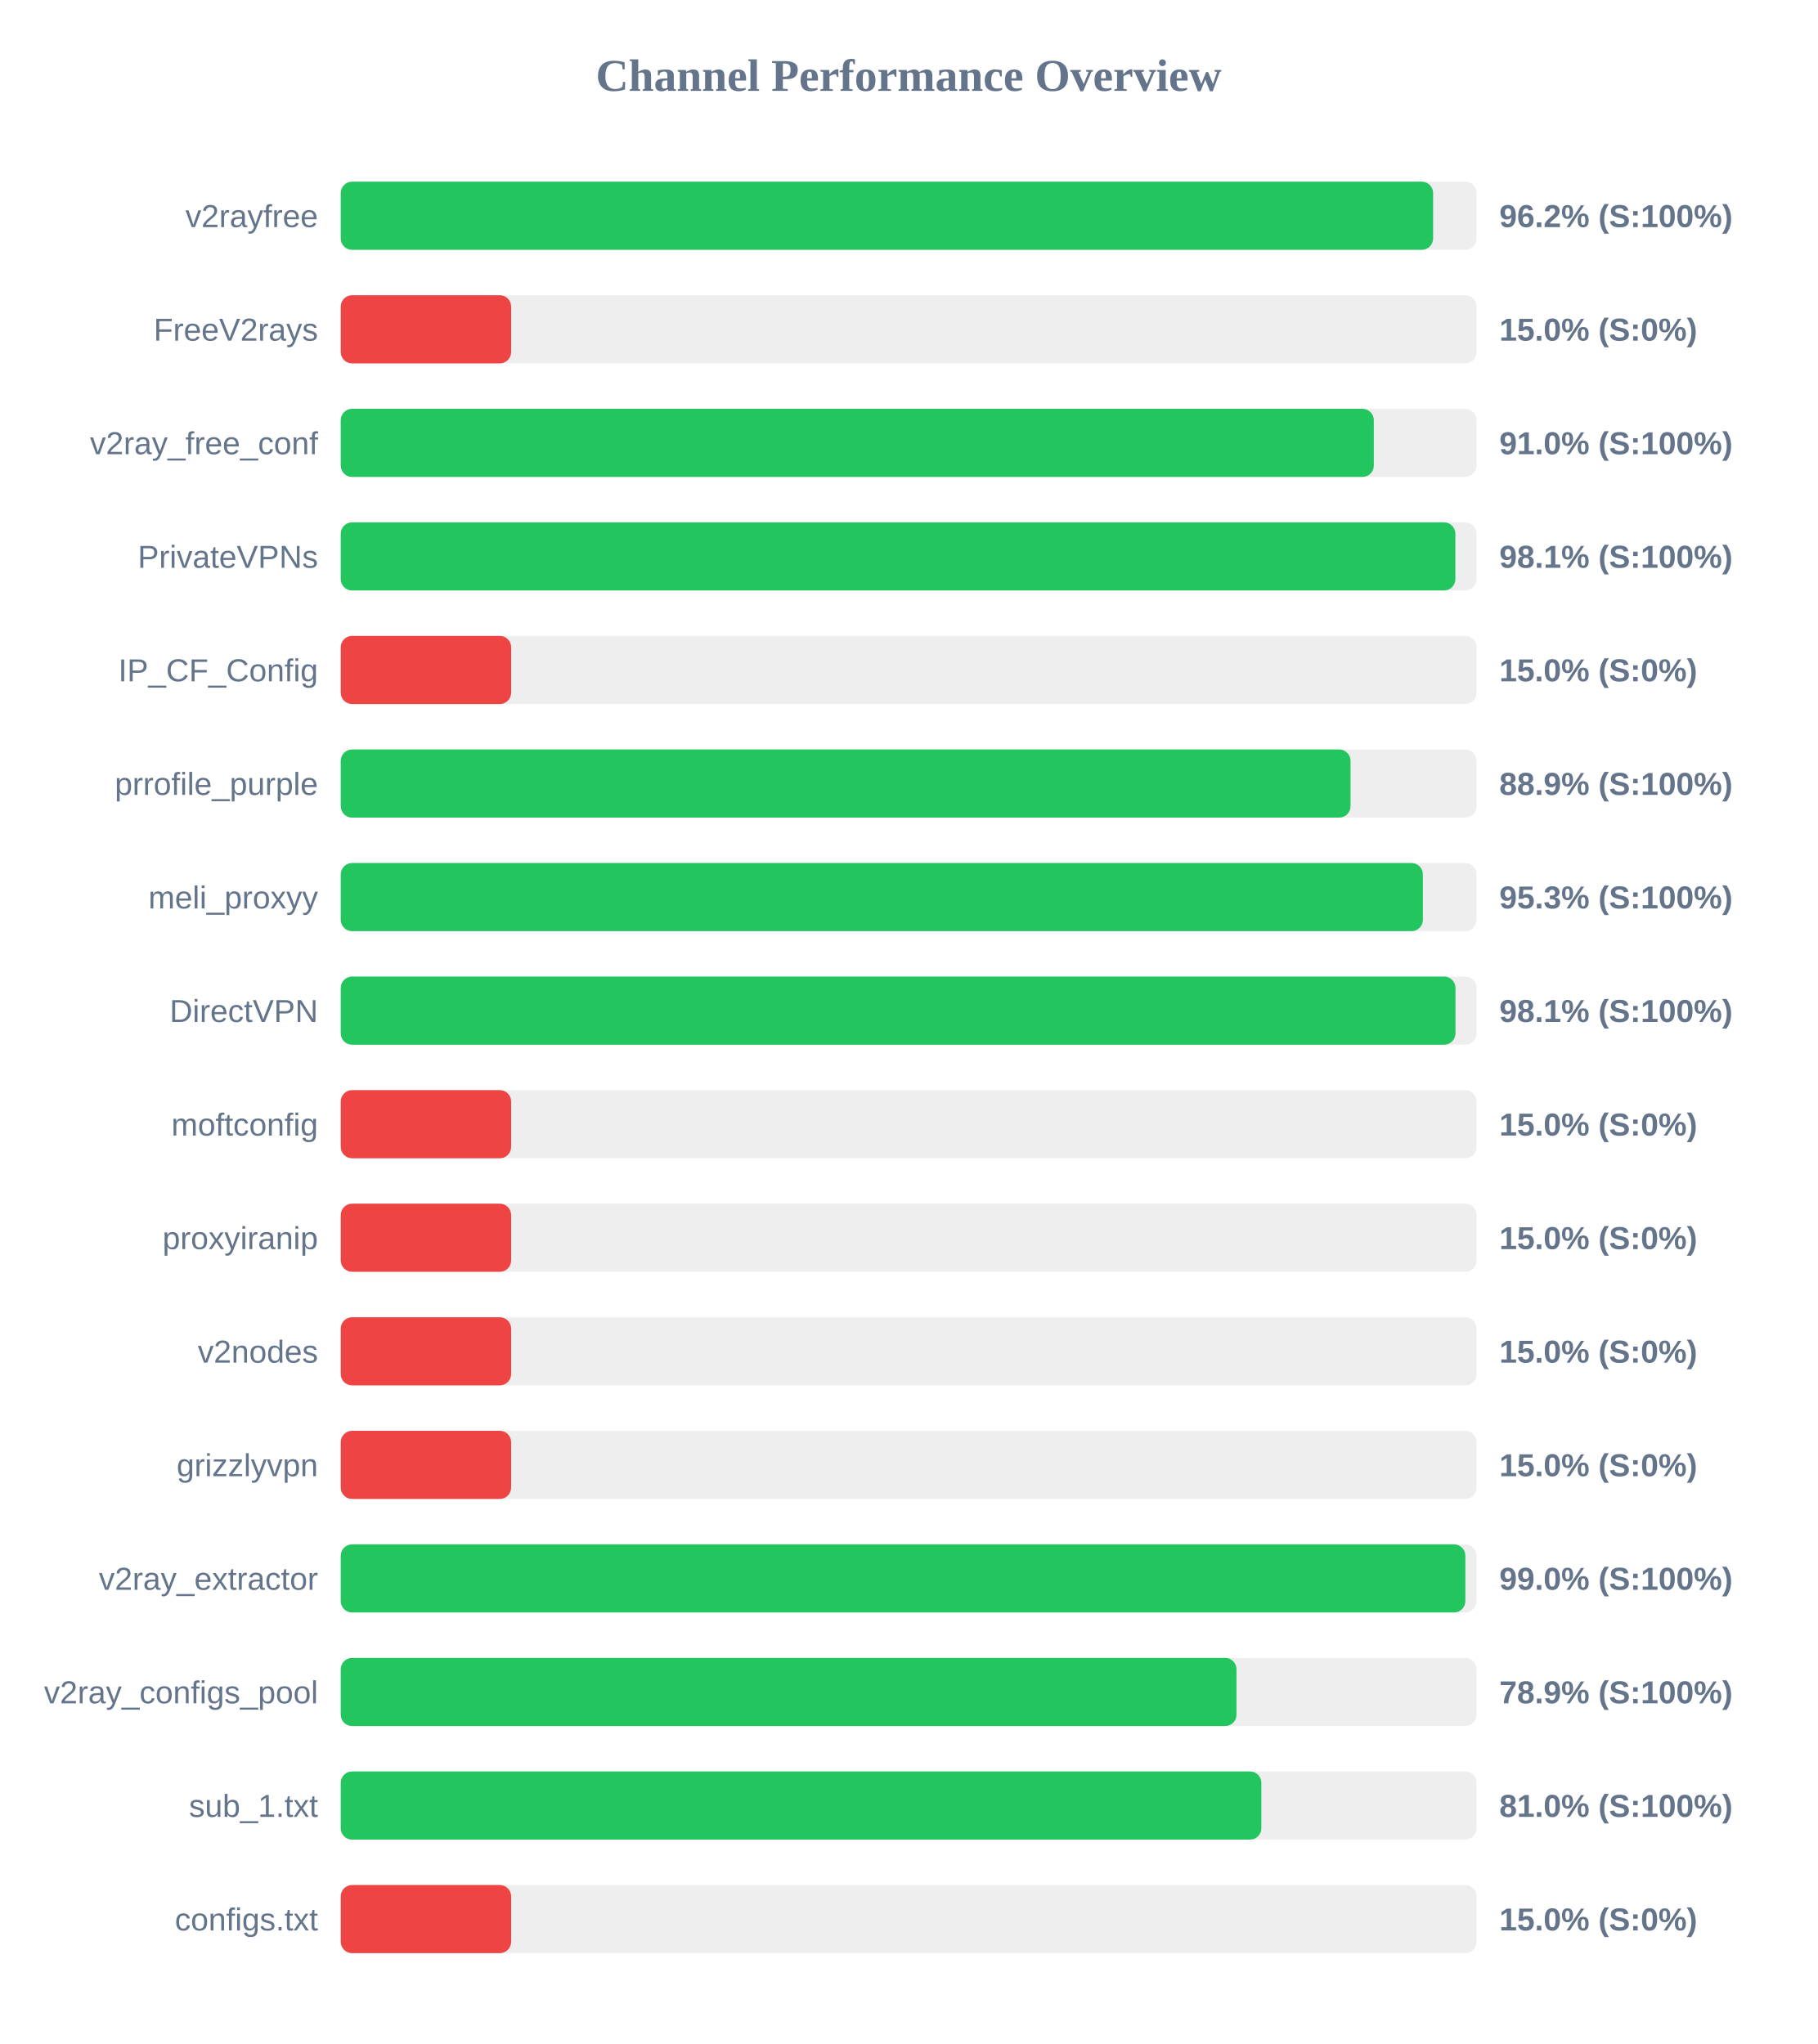
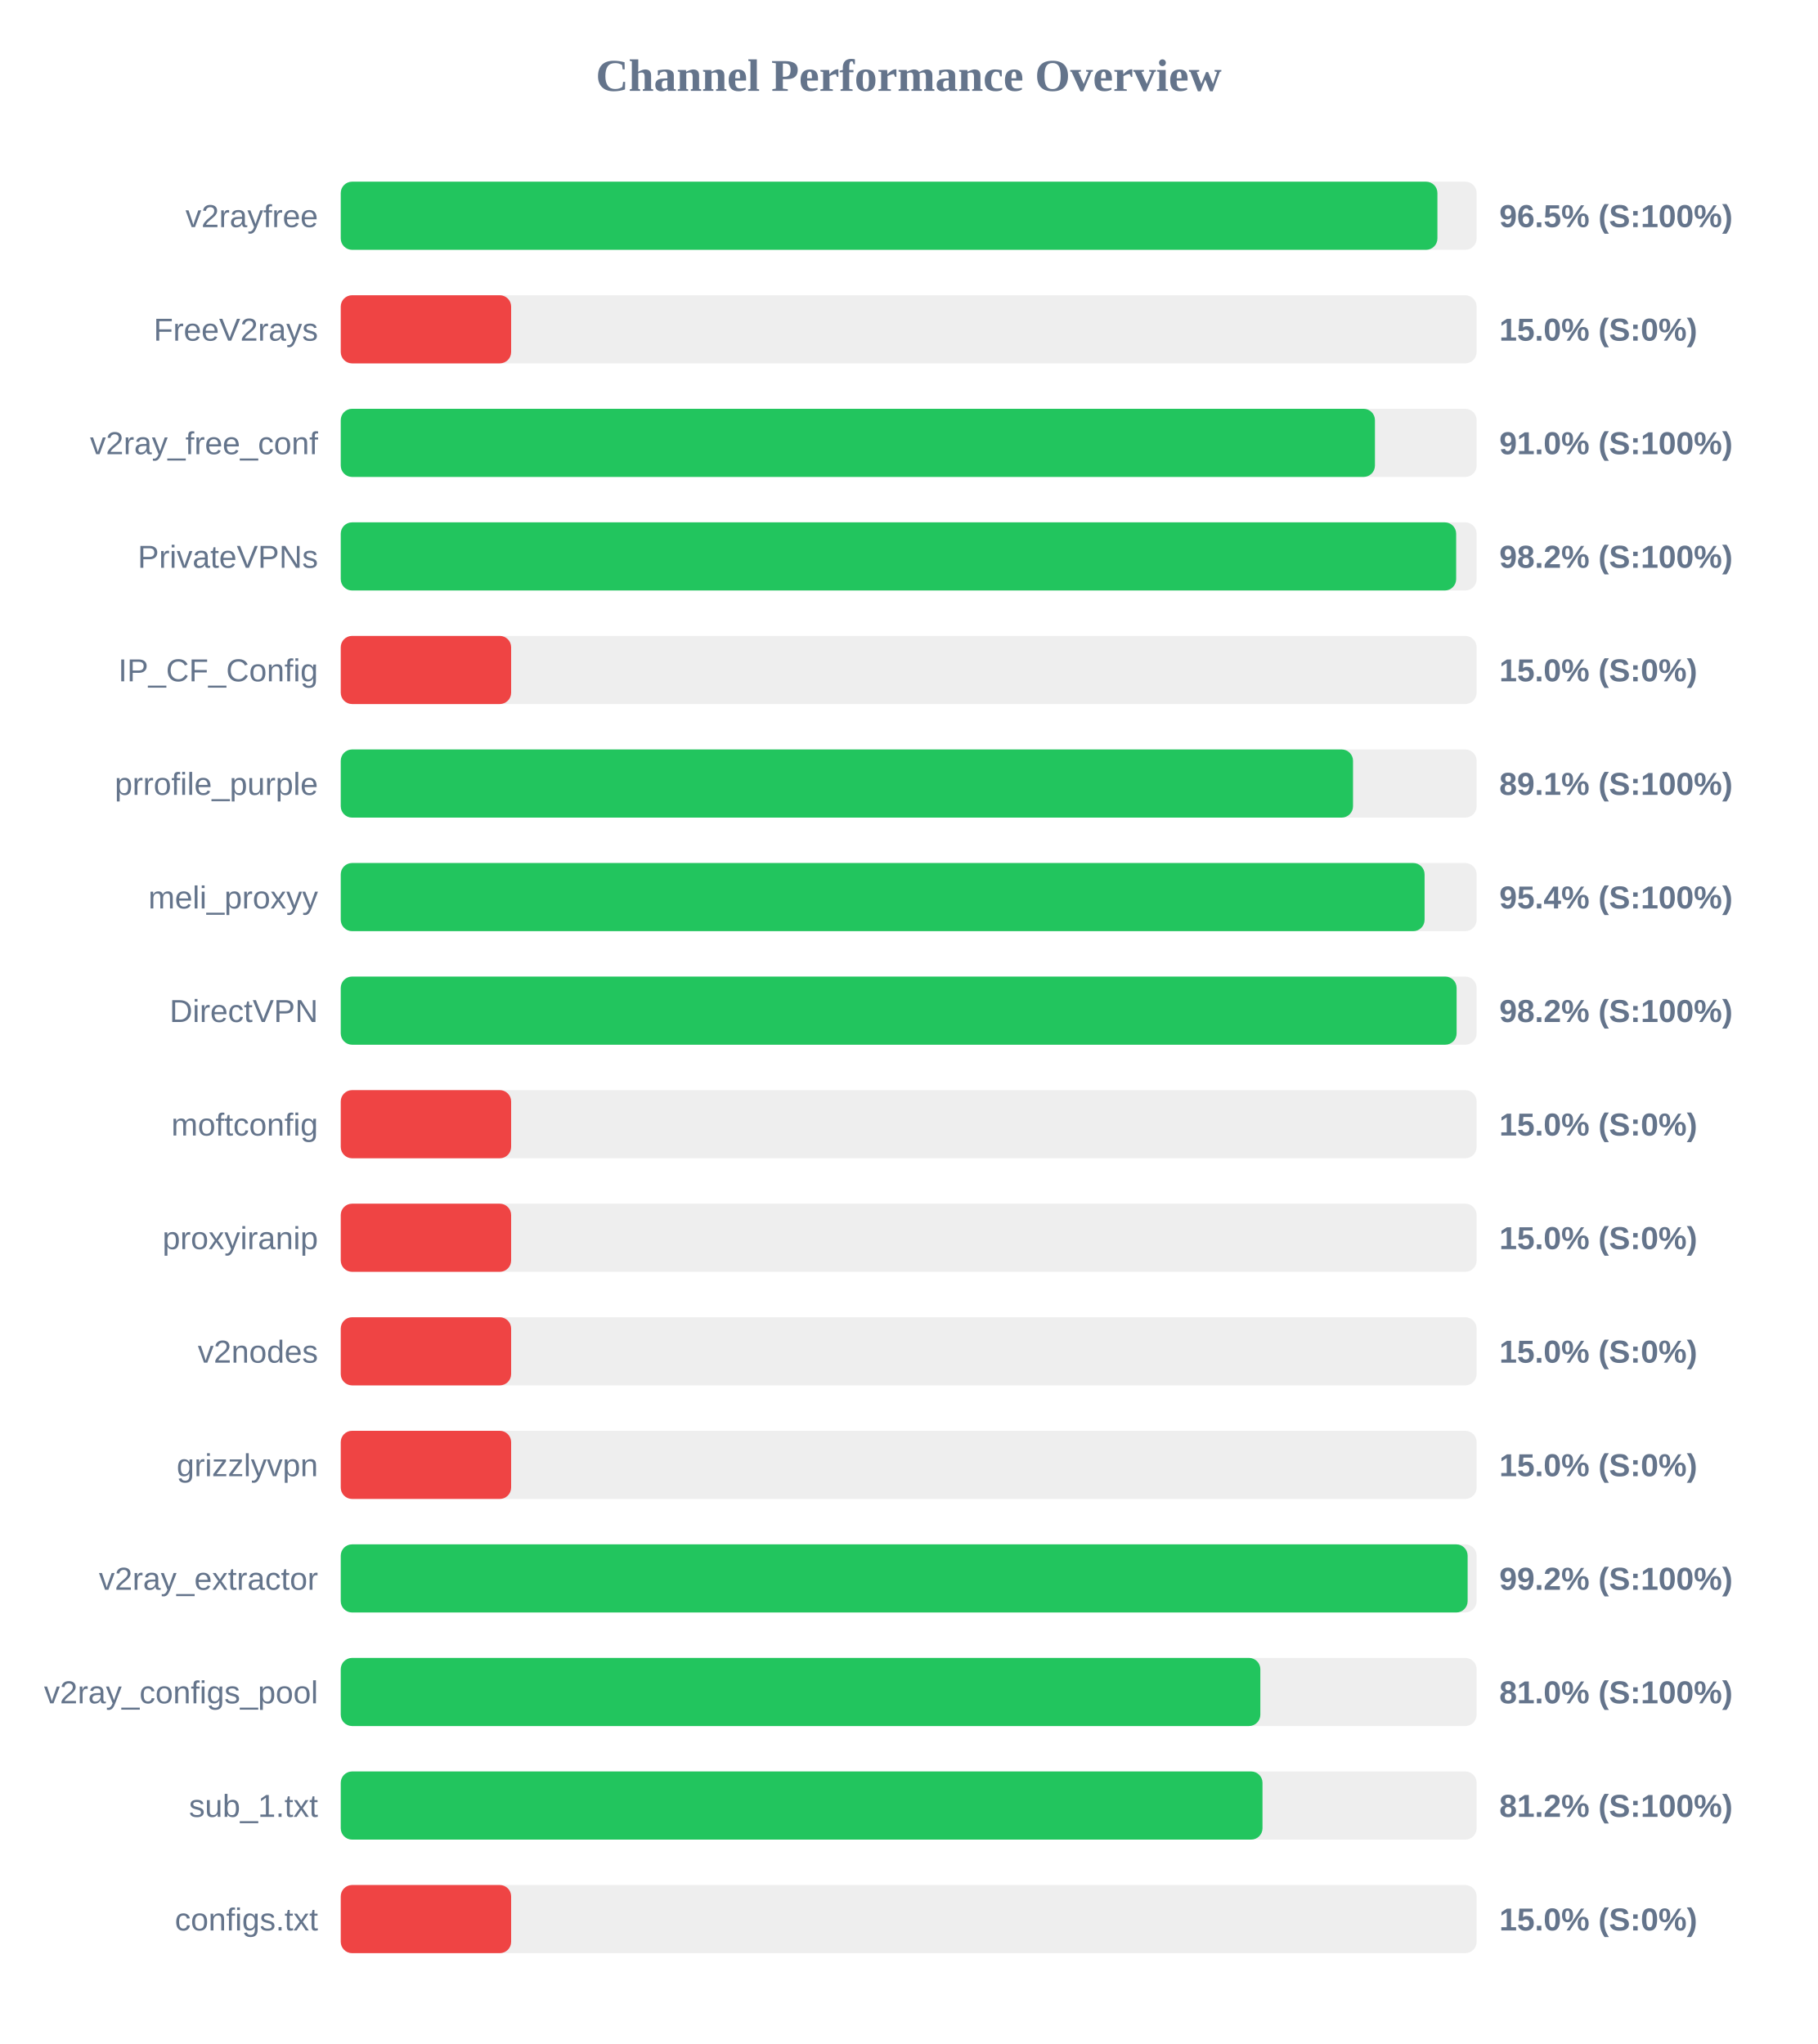
<svg xmlns="http://www.w3.org/2000/svg" width="800" height="900" version="1.1">
  <style>
        .row { font: 14px Arial; fill: #64748b; }
        .score { font: bold 14px Arial; fill: #64748b; }
    </style>
  <text x="400" y="40" text-anchor="middle" font-size="20px" font-weight="bold" fill="#64748b">Channel Performance Overview</text>
  <rect x="150" y="80" width="500" height="30" fill="#eee" rx="5" />
-   <rect x="150" y="80" width="480.85" height="30" fill="#22c55e" rx="5" />
+   <rect x="150" y="80" width="482.75" height="30" fill="#22c55e" rx="5" />
  <text x="140" y="100" text-anchor="end" class="row">v2rayfree</text>
-   <text x="660" y="100" text-anchor="start" class="score">96.2% (S:100%)</text>
+   <text x="660" y="100" text-anchor="start" class="score">96.5% (S:100%)</text>
  <rect x="150" y="130" width="500" height="30" fill="#eee" rx="5" />
  <rect x="150" y="130" width="75.0" height="30" fill="#ef4444" rx="5" />
  <text x="140" y="150" text-anchor="end" class="row">FreeV2rays</text>
  <text x="660" y="150" text-anchor="start" class="score">15.0% (S:0%)</text>
  <rect x="150" y="180" width="500" height="30" fill="#eee" rx="5" />
-   <rect x="150" y="180" width="454.75" height="30" fill="#22c55e" rx="5" />
+   <rect x="150" y="180" width="455.25" height="30" fill="#22c55e" rx="5" />
  <text x="140" y="200" text-anchor="end" class="row">v2ray_free_conf</text>
  <text x="660" y="200" text-anchor="start" class="score">91.0% (S:100%)</text>
  <rect x="150" y="230" width="500" height="30" fill="#eee" rx="5" />
-   <rect x="150" y="230" width="490.65" height="30" fill="#22c55e" rx="5" />
+   <rect x="150" y="230" width="491.0" height="30" fill="#22c55e" rx="5" />
  <text x="140" y="250" text-anchor="end" class="row">PrivateVPNs</text>
-   <text x="660" y="250" text-anchor="start" class="score">98.1% (S:100%)</text>
+   <text x="660" y="250" text-anchor="start" class="score">98.2% (S:100%)</text>
  <rect x="150" y="280" width="500" height="30" fill="#eee" rx="5" />
  <rect x="150" y="280" width="75.0" height="30" fill="#ef4444" rx="5" />
  <text x="140" y="300" text-anchor="end" class="row">IP_CF_Config</text>
  <text x="660" y="300" text-anchor="start" class="score">15.0% (S:0%)</text>
  <rect x="150" y="330" width="500" height="30" fill="#eee" rx="5" />
-   <rect x="150" y="330" width="444.5" height="30" fill="#22c55e" rx="5" />
+   <rect x="150" y="330" width="445.6" height="30" fill="#22c55e" rx="5" />
  <text x="140" y="350" text-anchor="end" class="row">prrofile_purple</text>
-   <text x="660" y="350" text-anchor="start" class="score">88.9% (S:100%)</text>
+   <text x="660" y="350" text-anchor="start" class="score">89.1% (S:100%)</text>
  <rect x="150" y="380" width="500" height="30" fill="#eee" rx="5" />
-   <rect x="150" y="380" width="476.35" height="30" fill="#22c55e" rx="5" />
+   <rect x="150" y="380" width="477.1" height="30" fill="#22c55e" rx="5" />
  <text x="140" y="400" text-anchor="end" class="row">meli_proxyy</text>
-   <text x="660" y="400" text-anchor="start" class="score">95.3% (S:100%)</text>
+   <text x="660" y="400" text-anchor="start" class="score">95.4% (S:100%)</text>
  <rect x="150" y="430" width="500" height="30" fill="#eee" rx="5" />
-   <rect x="150" y="430" width="490.7" height="30" fill="#22c55e" rx="5" />
+   <rect x="150" y="430" width="491.2" height="30" fill="#22c55e" rx="5" />
  <text x="140" y="450" text-anchor="end" class="row">DirectVPN</text>
-   <text x="660" y="450" text-anchor="start" class="score">98.1% (S:100%)</text>
+   <text x="660" y="450" text-anchor="start" class="score">98.2% (S:100%)</text>
  <rect x="150" y="480" width="500" height="30" fill="#eee" rx="5" />
  <rect x="150" y="480" width="75.0" height="30" fill="#ef4444" rx="5" />
  <text x="140" y="500" text-anchor="end" class="row">moftconfig</text>
  <text x="660" y="500" text-anchor="start" class="score">15.0% (S:0%)</text>
  <rect x="150" y="530" width="500" height="30" fill="#eee" rx="5" />
  <rect x="150" y="530" width="75.0" height="30" fill="#ef4444" rx="5" />
  <text x="140" y="550" text-anchor="end" class="row">proxyiranip</text>
  <text x="660" y="550" text-anchor="start" class="score">15.0% (S:0%)</text>
  <rect x="150" y="580" width="500" height="30" fill="#eee" rx="5" />
  <rect x="150" y="580" width="75.0" height="30" fill="#ef4444" rx="5" />
  <text x="140" y="600" text-anchor="end" class="row">v2nodes</text>
  <text x="660" y="600" text-anchor="start" class="score">15.0% (S:0%)</text>
  <rect x="150" y="630" width="500" height="30" fill="#eee" rx="5" />
  <rect x="150" y="630" width="75.0" height="30" fill="#ef4444" rx="5" />
  <text x="140" y="650" text-anchor="end" class="row">grizzlyvpn</text>
  <text x="660" y="650" text-anchor="start" class="score">15.0% (S:0%)</text>
  <rect x="150" y="680" width="500" height="30" fill="#eee" rx="5" />
-   <rect x="150" y="680" width="495.05" height="30" fill="#22c55e" rx="5" />
+   <rect x="150" y="680" width="496.05" height="30" fill="#22c55e" rx="5" />
  <text x="140" y="700" text-anchor="end" class="row">v2ray_extractor</text>
-   <text x="660" y="700" text-anchor="start" class="score">99.0% (S:100%)</text>
+   <text x="660" y="700" text-anchor="start" class="score">99.2% (S:100%)</text>
  <rect x="150" y="730" width="500" height="30" fill="#eee" rx="5" />
-   <rect x="150" y="730" width="394.3" height="30" fill="#22c55e" rx="5" />
+   <rect x="150" y="730" width="404.8" height="30" fill="#22c55e" rx="5" />
  <text x="140" y="750" text-anchor="end" class="row">v2ray_configs_pool</text>
-   <text x="660" y="750" text-anchor="start" class="score">78.9% (S:100%)</text>
+   <text x="660" y="750" text-anchor="start" class="score">81.0% (S:100%)</text>
  <rect x="150" y="780" width="500" height="30" fill="#eee" rx="5" />
-   <rect x="150" y="780" width="405.25" height="30" fill="#22c55e" rx="5" />
+   <rect x="150" y="780" width="405.75" height="30" fill="#22c55e" rx="5" />
  <text x="140" y="800" text-anchor="end" class="row">sub_1.txt</text>
-   <text x="660" y="800" text-anchor="start" class="score">81.0% (S:100%)</text>
+   <text x="660" y="800" text-anchor="start" class="score">81.2% (S:100%)</text>
  <rect x="150" y="830" width="500" height="30" fill="#eee" rx="5" />
  <rect x="150" y="830" width="75.0" height="30" fill="#ef4444" rx="5" />
  <text x="140" y="850" text-anchor="end" class="row">configs.txt</text>
  <text x="660" y="850" text-anchor="start" class="score">15.0% (S:0%)</text>
</svg>
